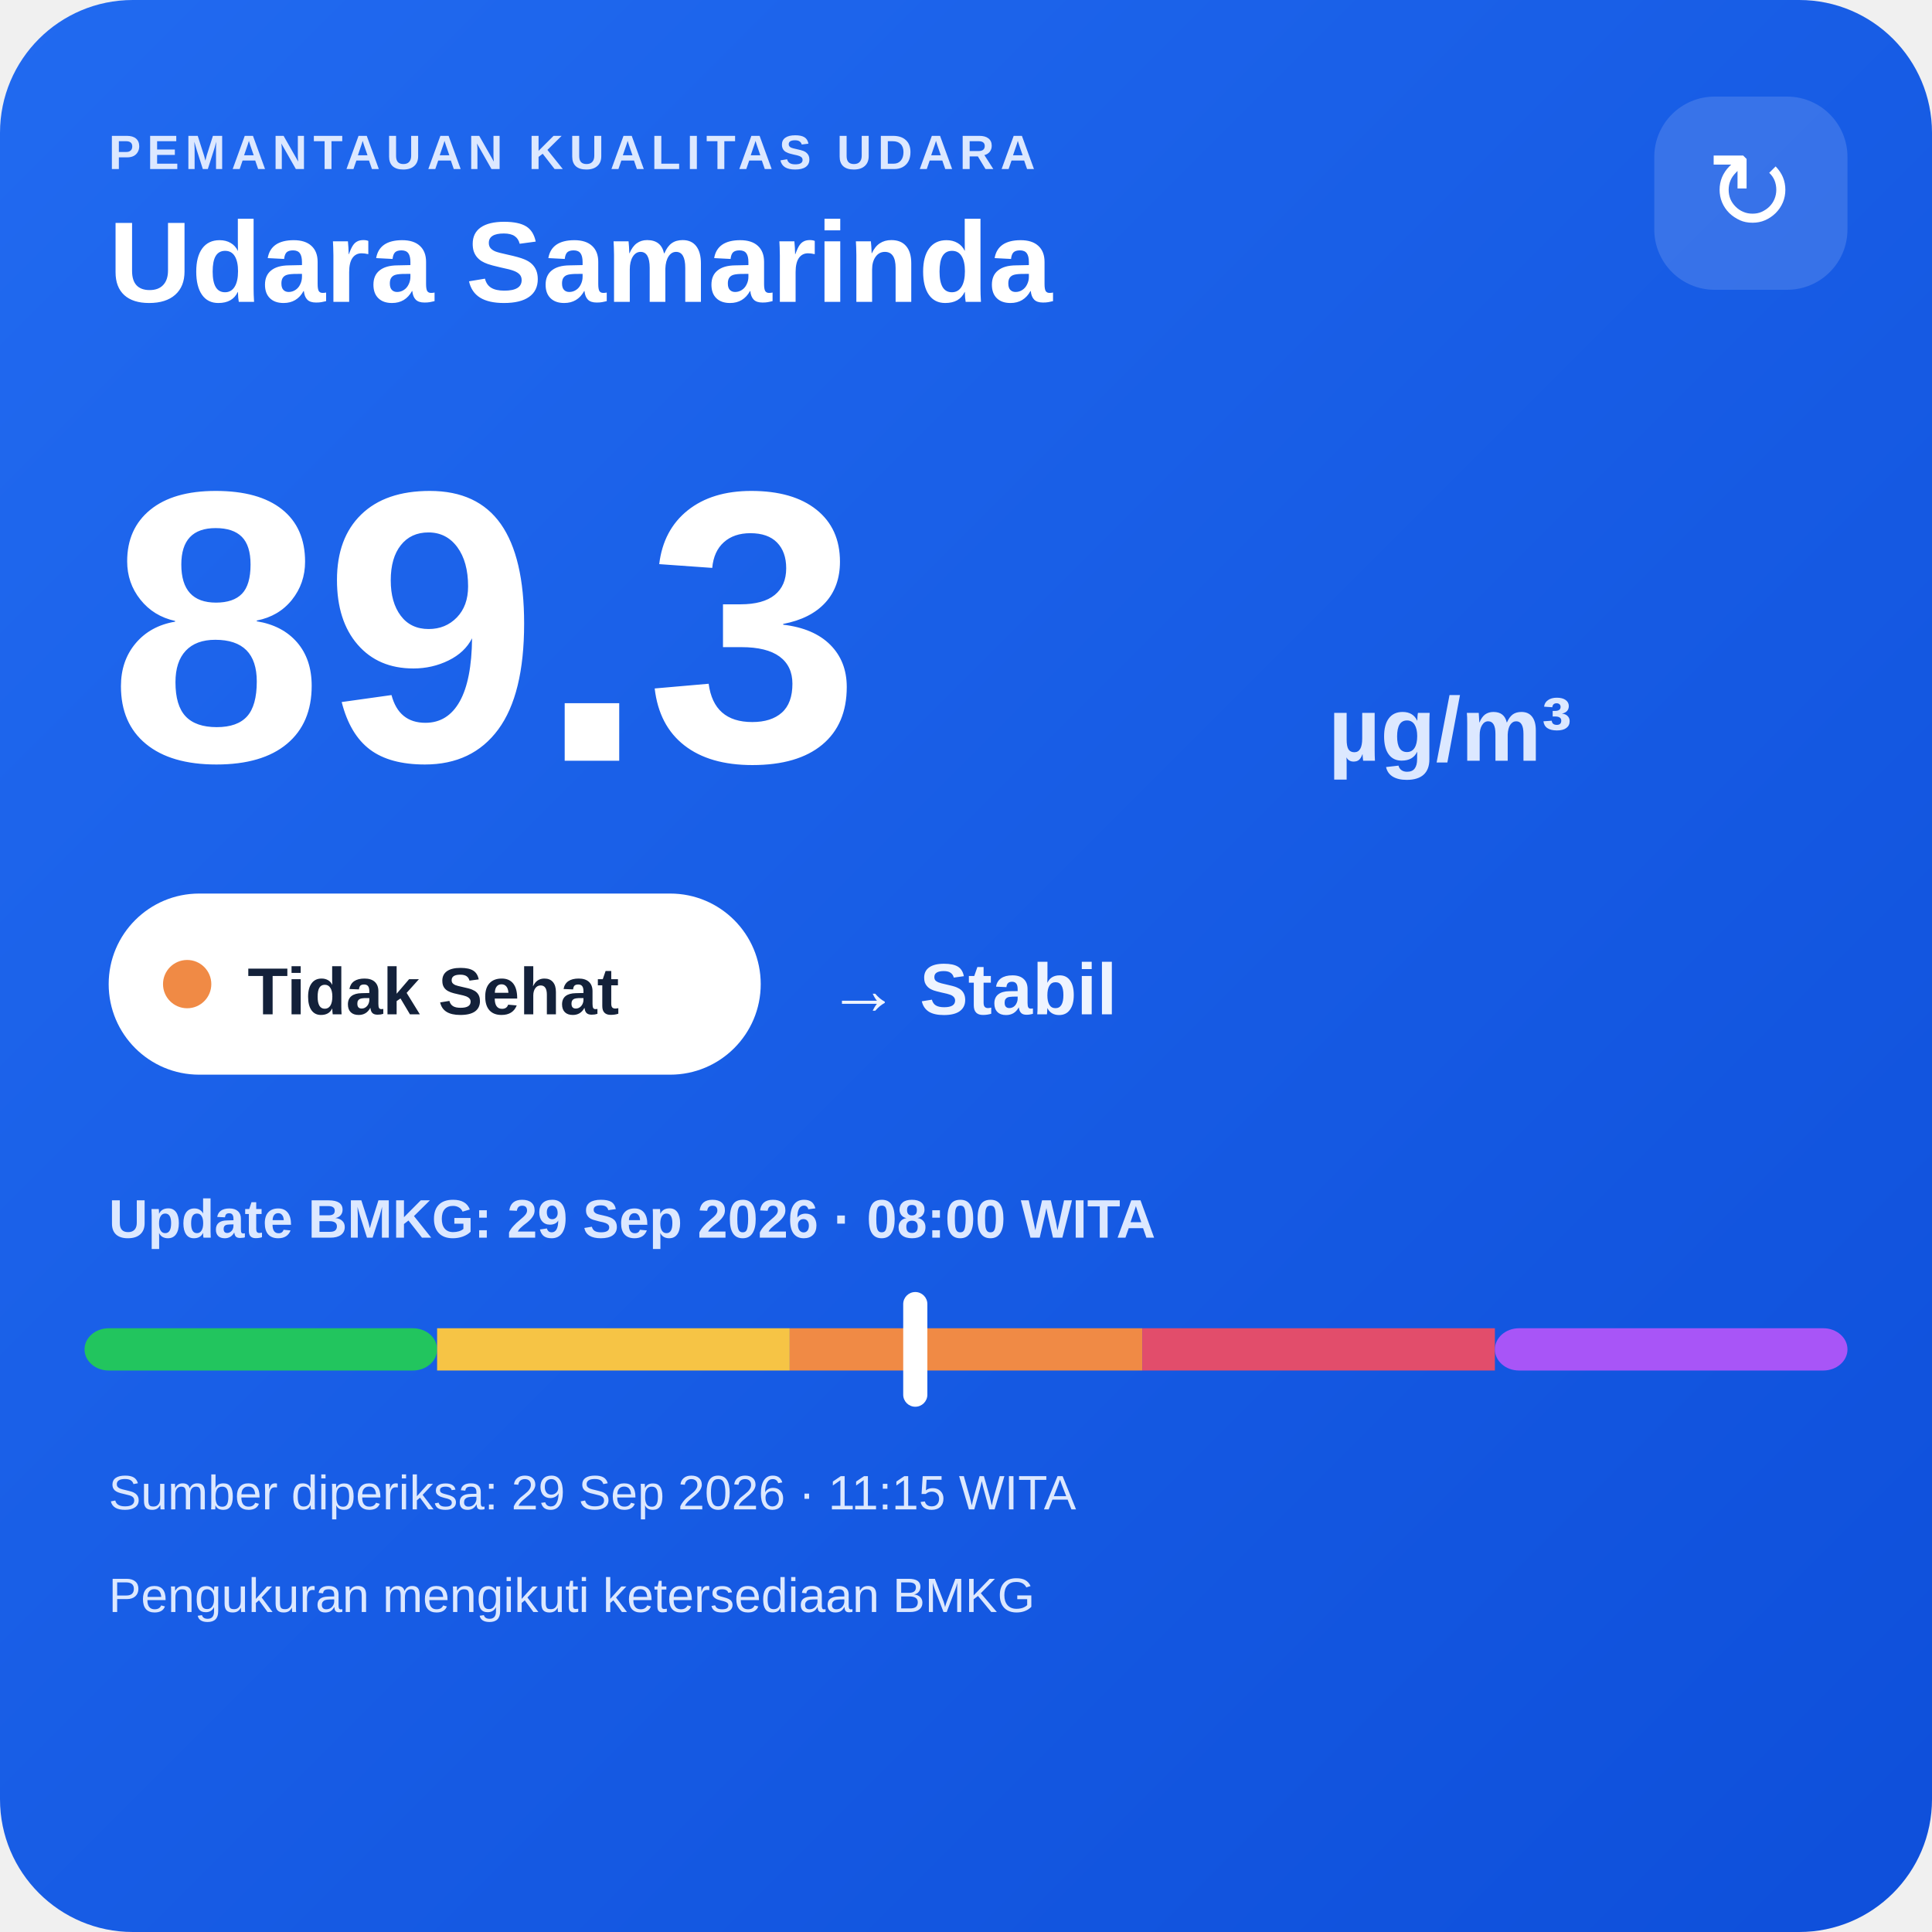
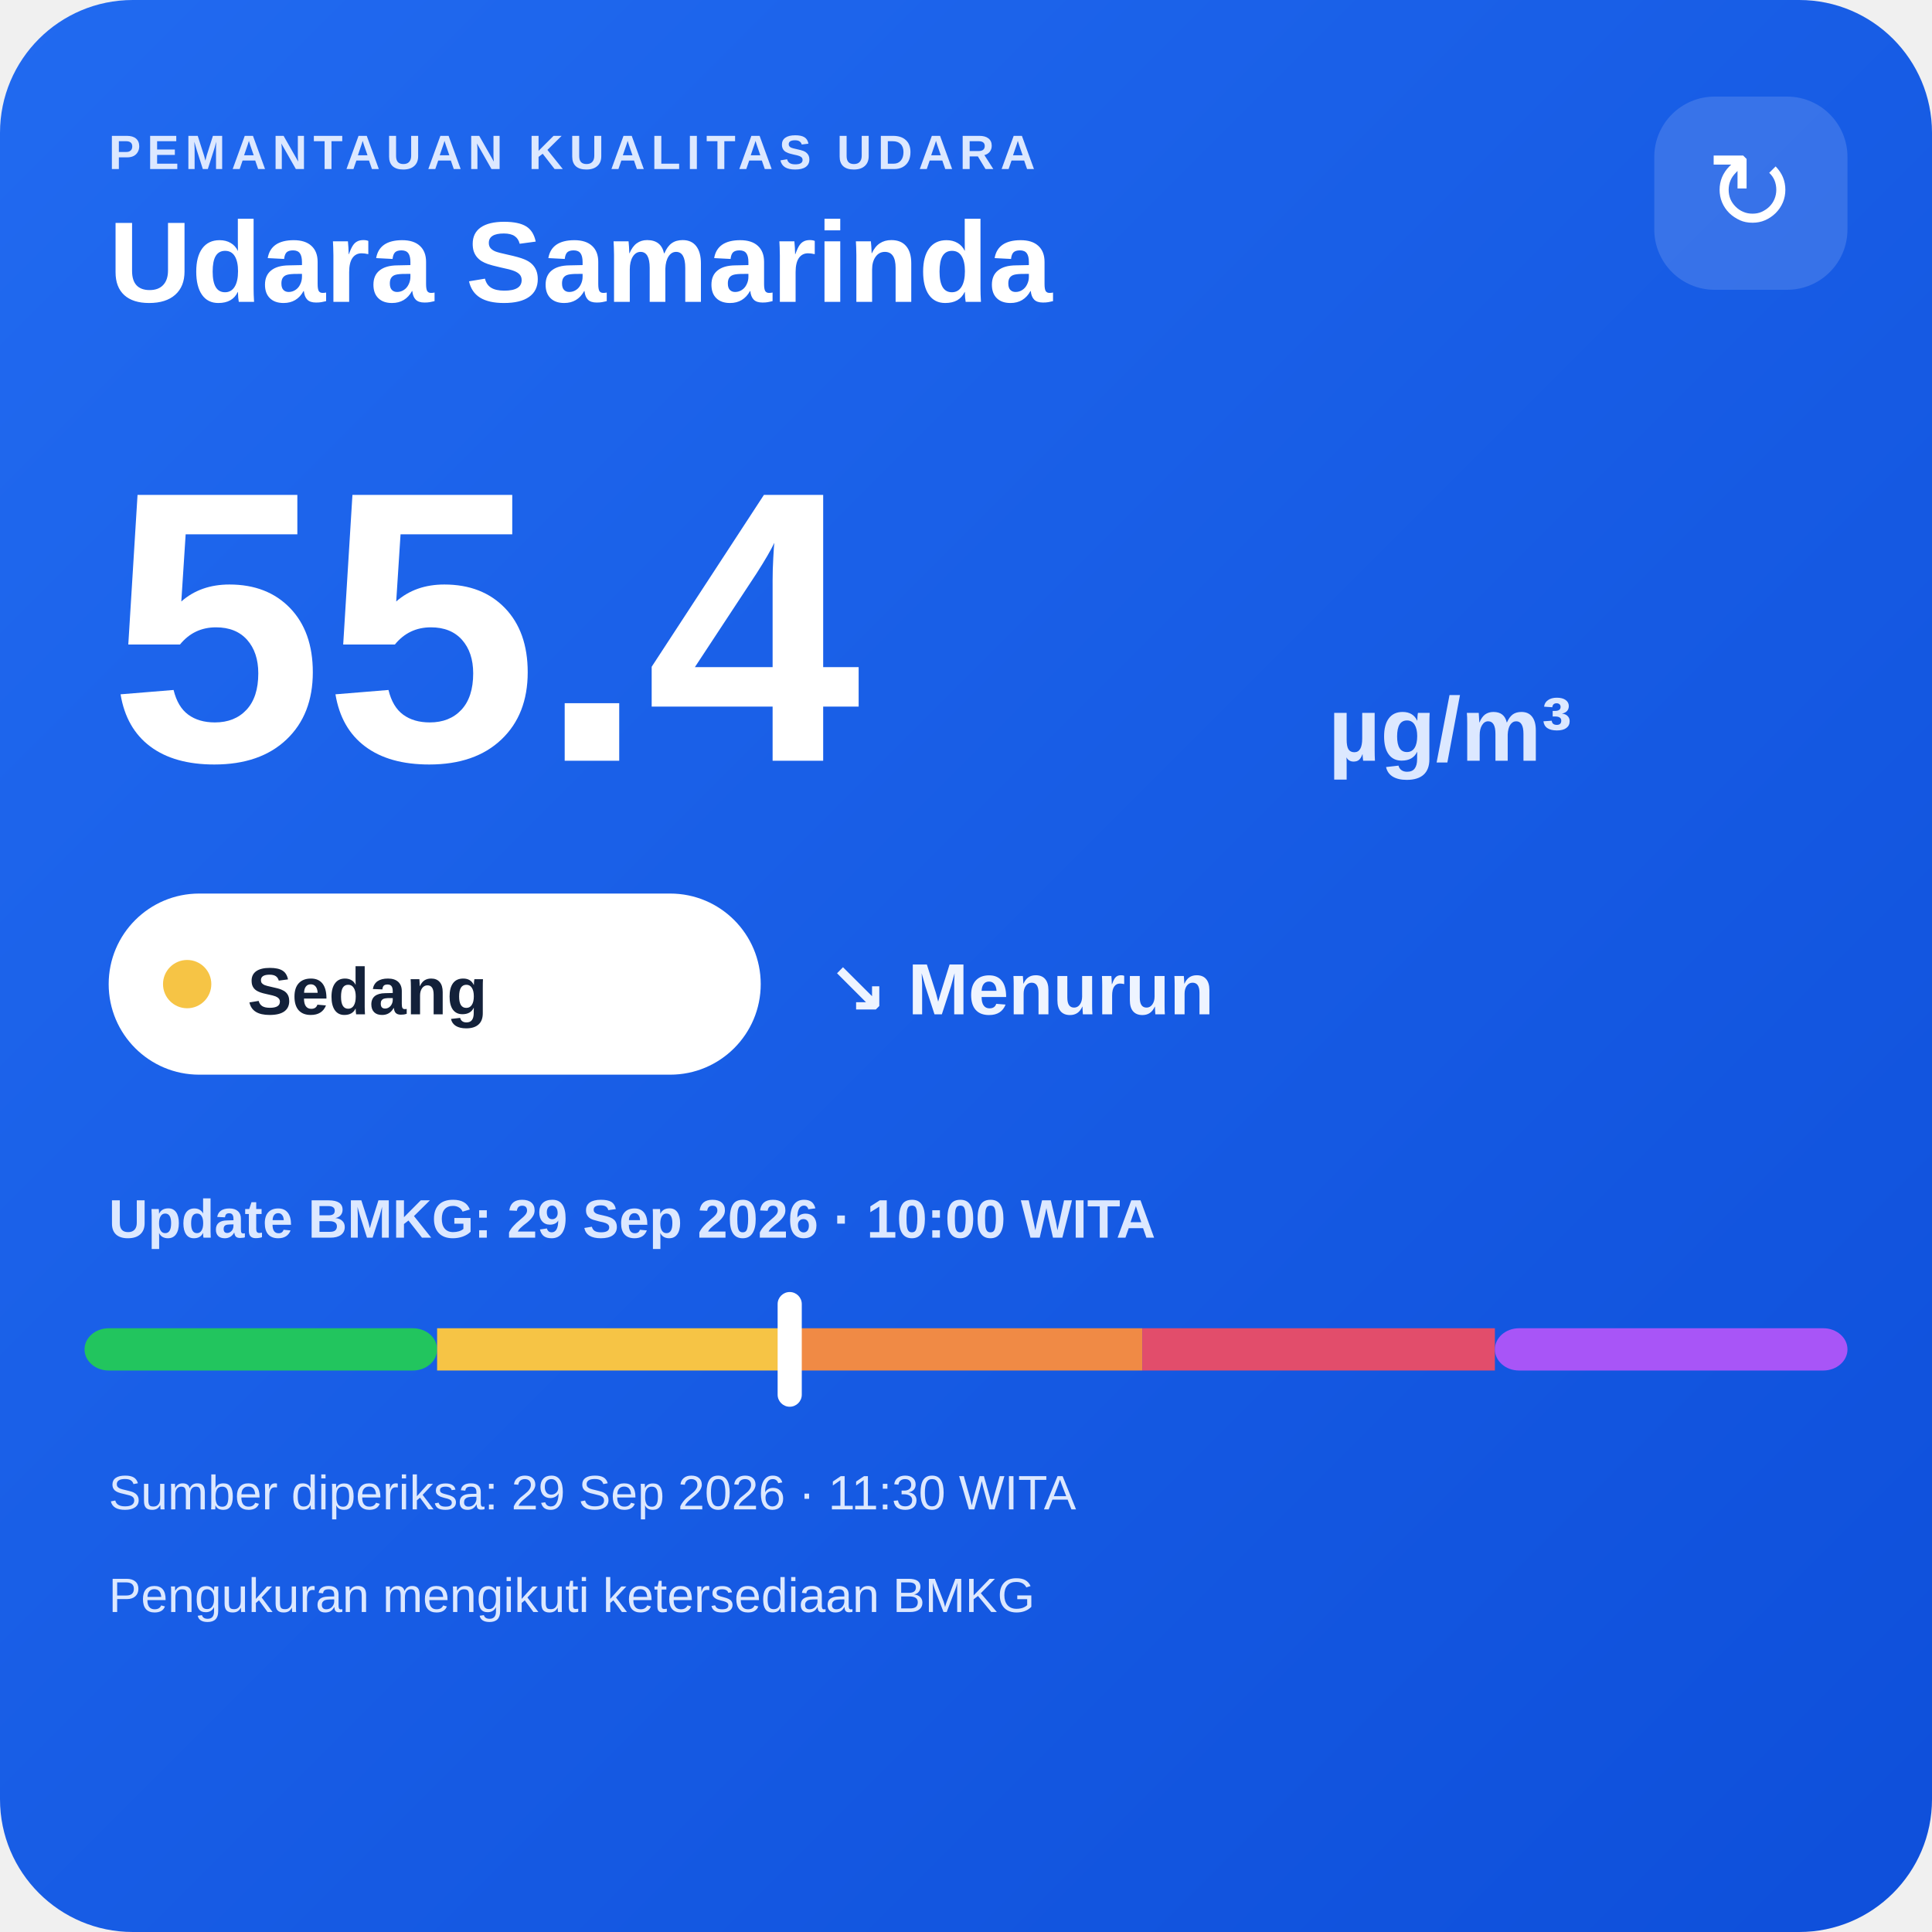
<svg xmlns="http://www.w3.org/2000/svg" width="320" height="320" viewBox="0 0 320 320">
  <defs>
    <linearGradient id="bg" x1="0" y1="0" x2="1" y2="1">
      <stop offset="0" stop-color="#216af0" />
      <stop offset="1" stop-color="#0e4fda" />
    </linearGradient>
  </defs>
  <rect width="320" height="320" rx="22" fill="url(#bg)" />
  <text x="18" y="28" fill="#dce8ff" font-family="Arial,sans-serif" font-size="8" font-weight="700" letter-spacing="1">PEMANTAUAN KUALITAS UDARA</text>
  <text x="18" y="50" fill="#ffffff" font-family="Arial,sans-serif" font-size="19" font-weight="700">Udara Samarinda</text>
  <rect x="274" y="16" width="32" height="32" rx="10" fill="#ffffff" fill-opacity=".14" />
  <text x="290" y="38" text-anchor="middle" fill="#ffffff" font-family="Arial,sans-serif" font-size="18">↻</text>
-   <text x="18" y="126" fill="#ffffff" font-family="Arial,sans-serif" font-size="64" font-weight="800">89.3</text>
+   <text x="18" y="126" fill="#ffffff" font-family="Arial,sans-serif" font-size="64" font-weight="800">55.4</text>
  <text x="220" y="126" fill="#dce8ff" font-family="Arial,sans-serif" font-size="15" font-weight="700">µg/m³</text>
  <rect x="18" y="148" width="108" height="30" rx="15" fill="#ffffff" />
-   <circle cx="31" cy="163" r="4" fill="#f08a45" />
-   <text x="41" y="168" fill="#13213a" font-family="Arial,sans-serif" font-size="11" font-weight="700">Tidak Sehat</text>
-   <text x="137" y="168" fill="#eef4ff" font-family="Arial,sans-serif" font-size="12" font-weight="700">→ Stabil</text>
-   <text x="18" y="205" fill="#dce8ff" font-family="Arial,sans-serif" font-size="9" font-weight="700">Update BMKG: 29 Sep 2026 · 08:00 WITA</text>
+   <circle cx="31" cy="163" r="4" fill="#f6c445" />
+   <text x="41" y="168" fill="#13213a" font-family="Arial,sans-serif" font-size="11" font-weight="700">Sedang</text>
+   <text x="137" y="168" fill="#eef4ff" font-family="Arial,sans-serif" font-size="12" font-weight="700">↘ Menurun</text>
+   <text x="18" y="205" fill="#dce8ff" font-family="Arial,sans-serif" font-size="9" font-weight="700">Update BMKG: 29 Sep 2026 · 10:00 WITA</text>
  <rect x="14" y="220" width="58.4" height="7" rx="4" fill="#22c55e" />
  <rect x="72.4" y="220" width="58.4" height="7" fill="#f6c445" />
  <rect x="130.8" y="220" width="58.4" height="7" fill="#f08a45" />
  <rect x="189.2" y="220" width="58.4" height="7" fill="#e24d6b" />
  <rect x="247.6" y="220" width="58.4" height="7" rx="4" fill="#a855f7" />
-   <rect x="149.6" y="214" width="4" height="19" rx="2" fill="#ffffff" />
-   <text x="18" y="250" fill="#dce8ff" font-family="Arial,sans-serif" font-size="8">Sumber diperiksa: 29 Sep 2026 · 11:15 WITA</text>
+   <rect x="128.8" y="214" width="4" height="19" rx="2" fill="#ffffff" />
+   <text x="18" y="250" fill="#dce8ff" font-family="Arial,sans-serif" font-size="8">Sumber diperiksa: 29 Sep 2026 · 11:30 WITA</text>
  <text x="18" y="267" fill="#dce8ff" font-family="Arial,sans-serif" font-size="8">Pengukuran mengikuti ketersediaan BMKG</text>
</svg>
